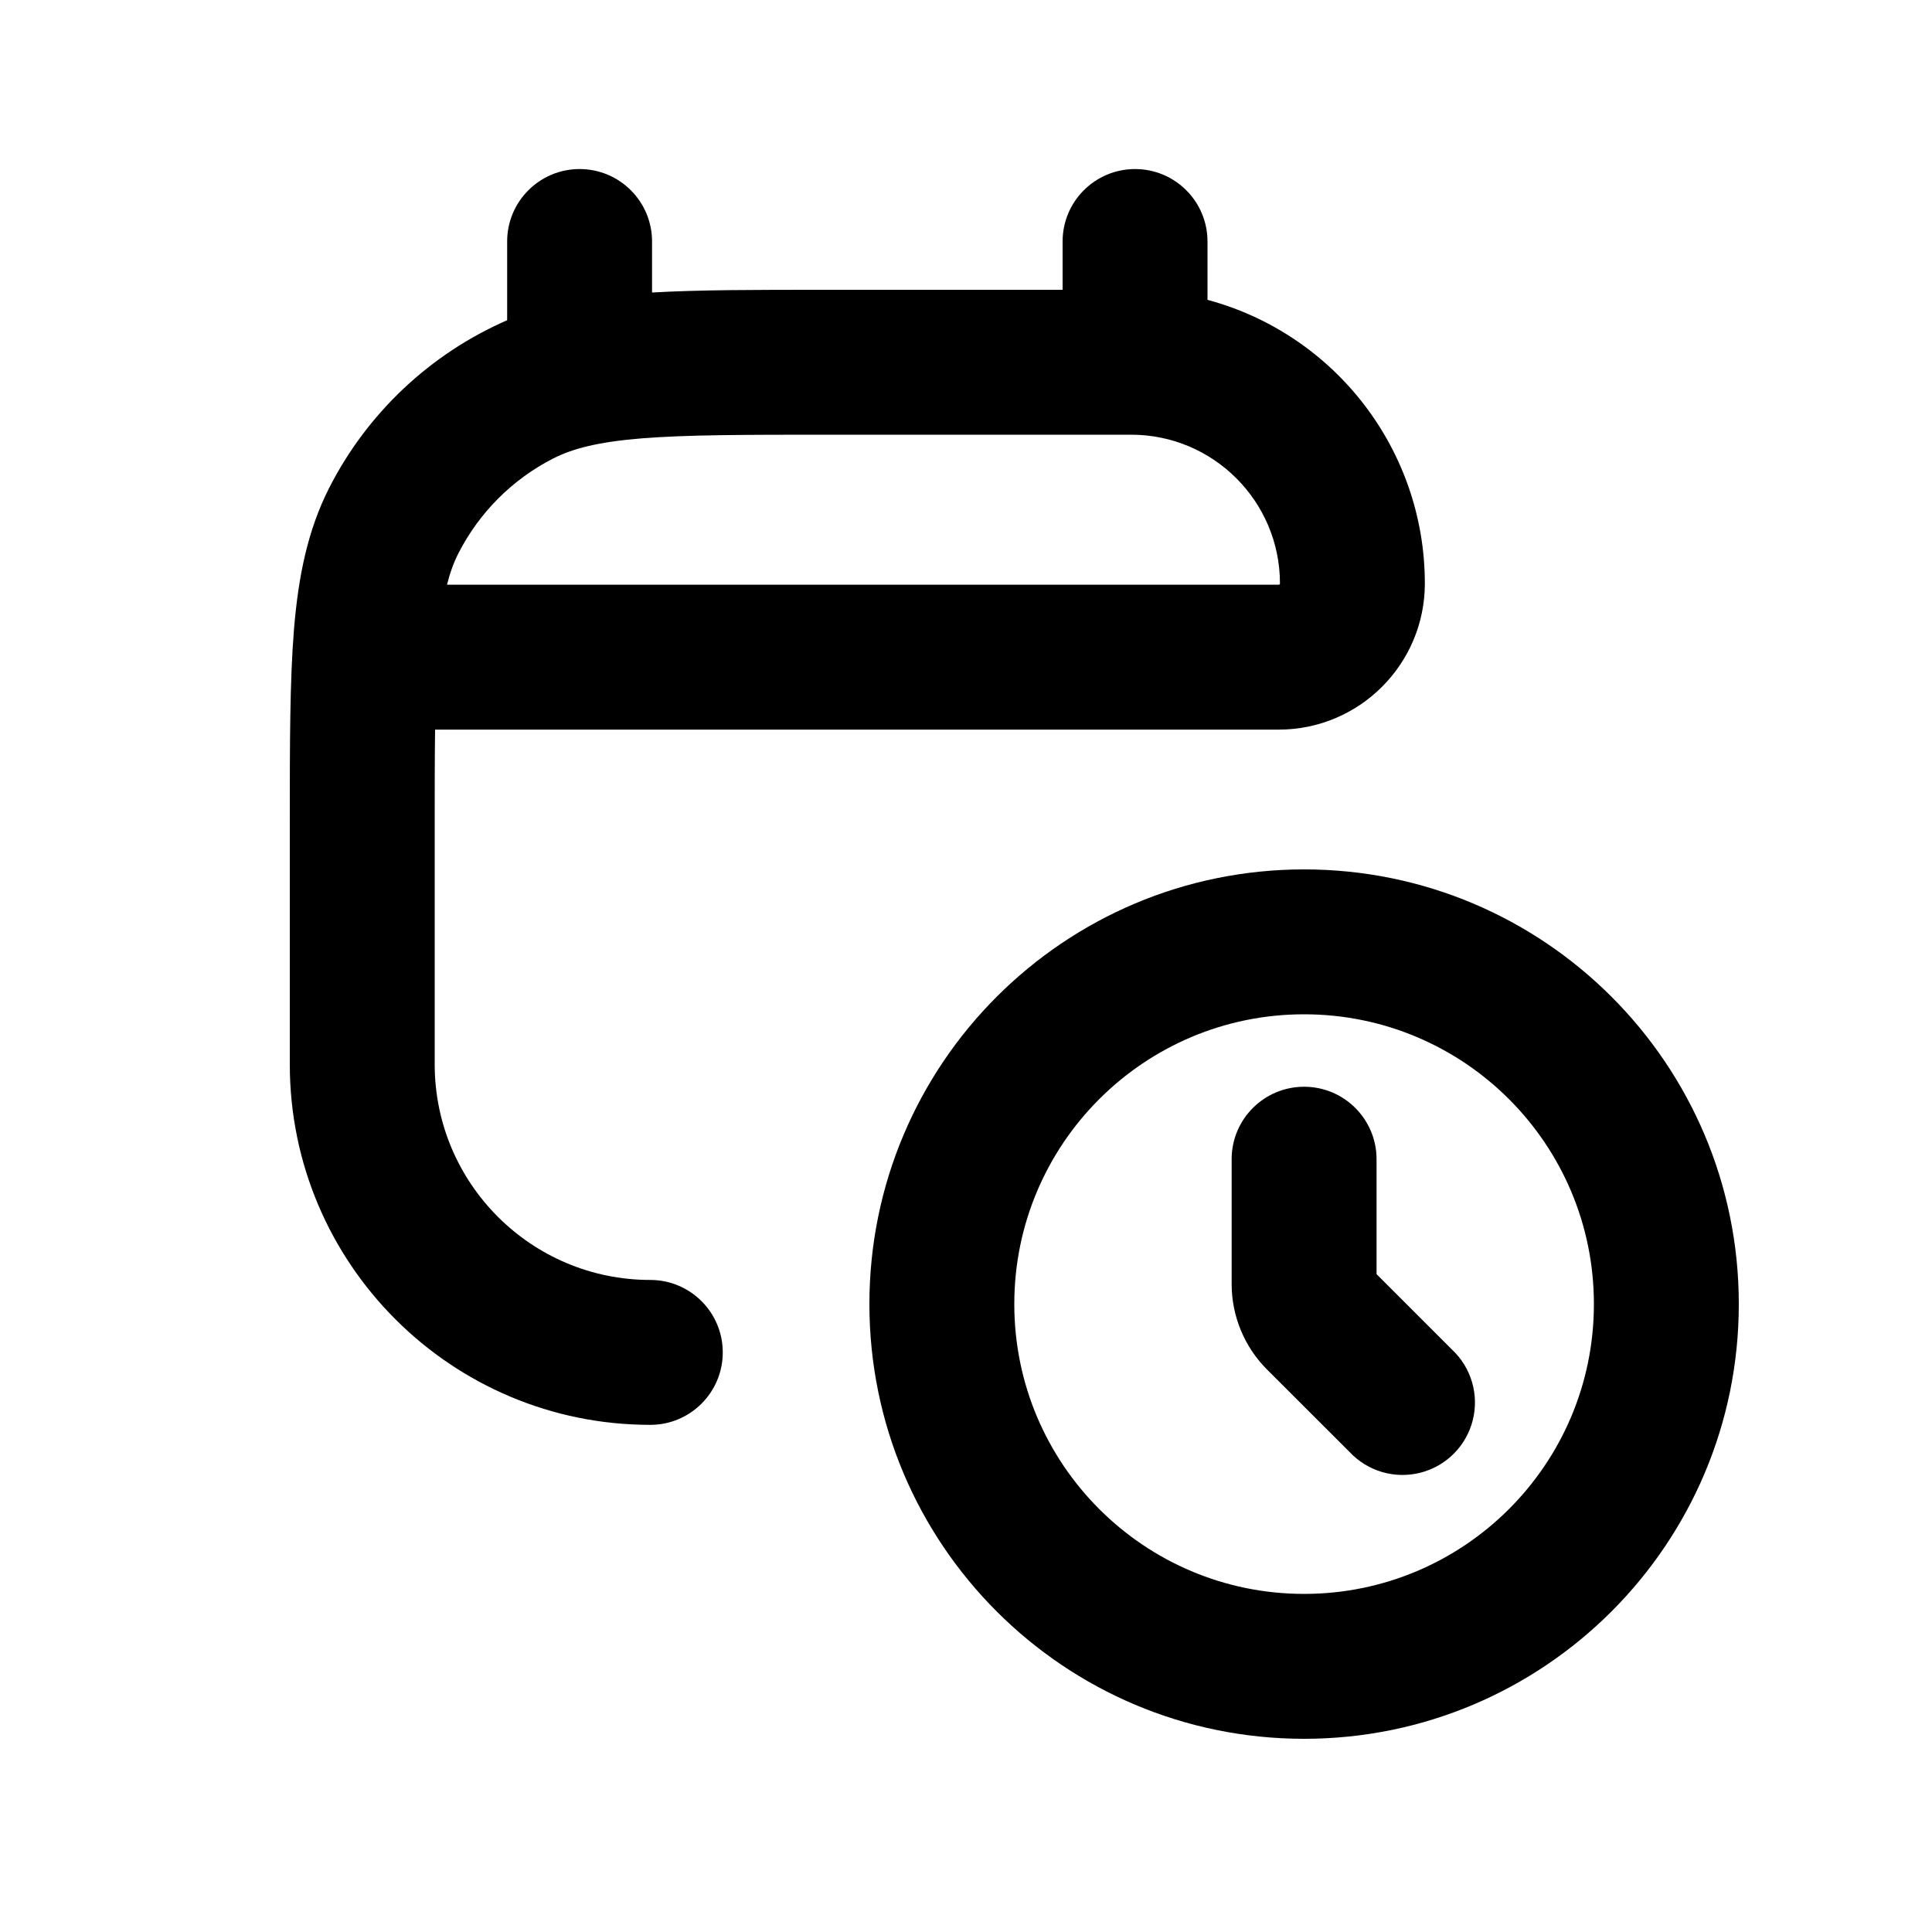
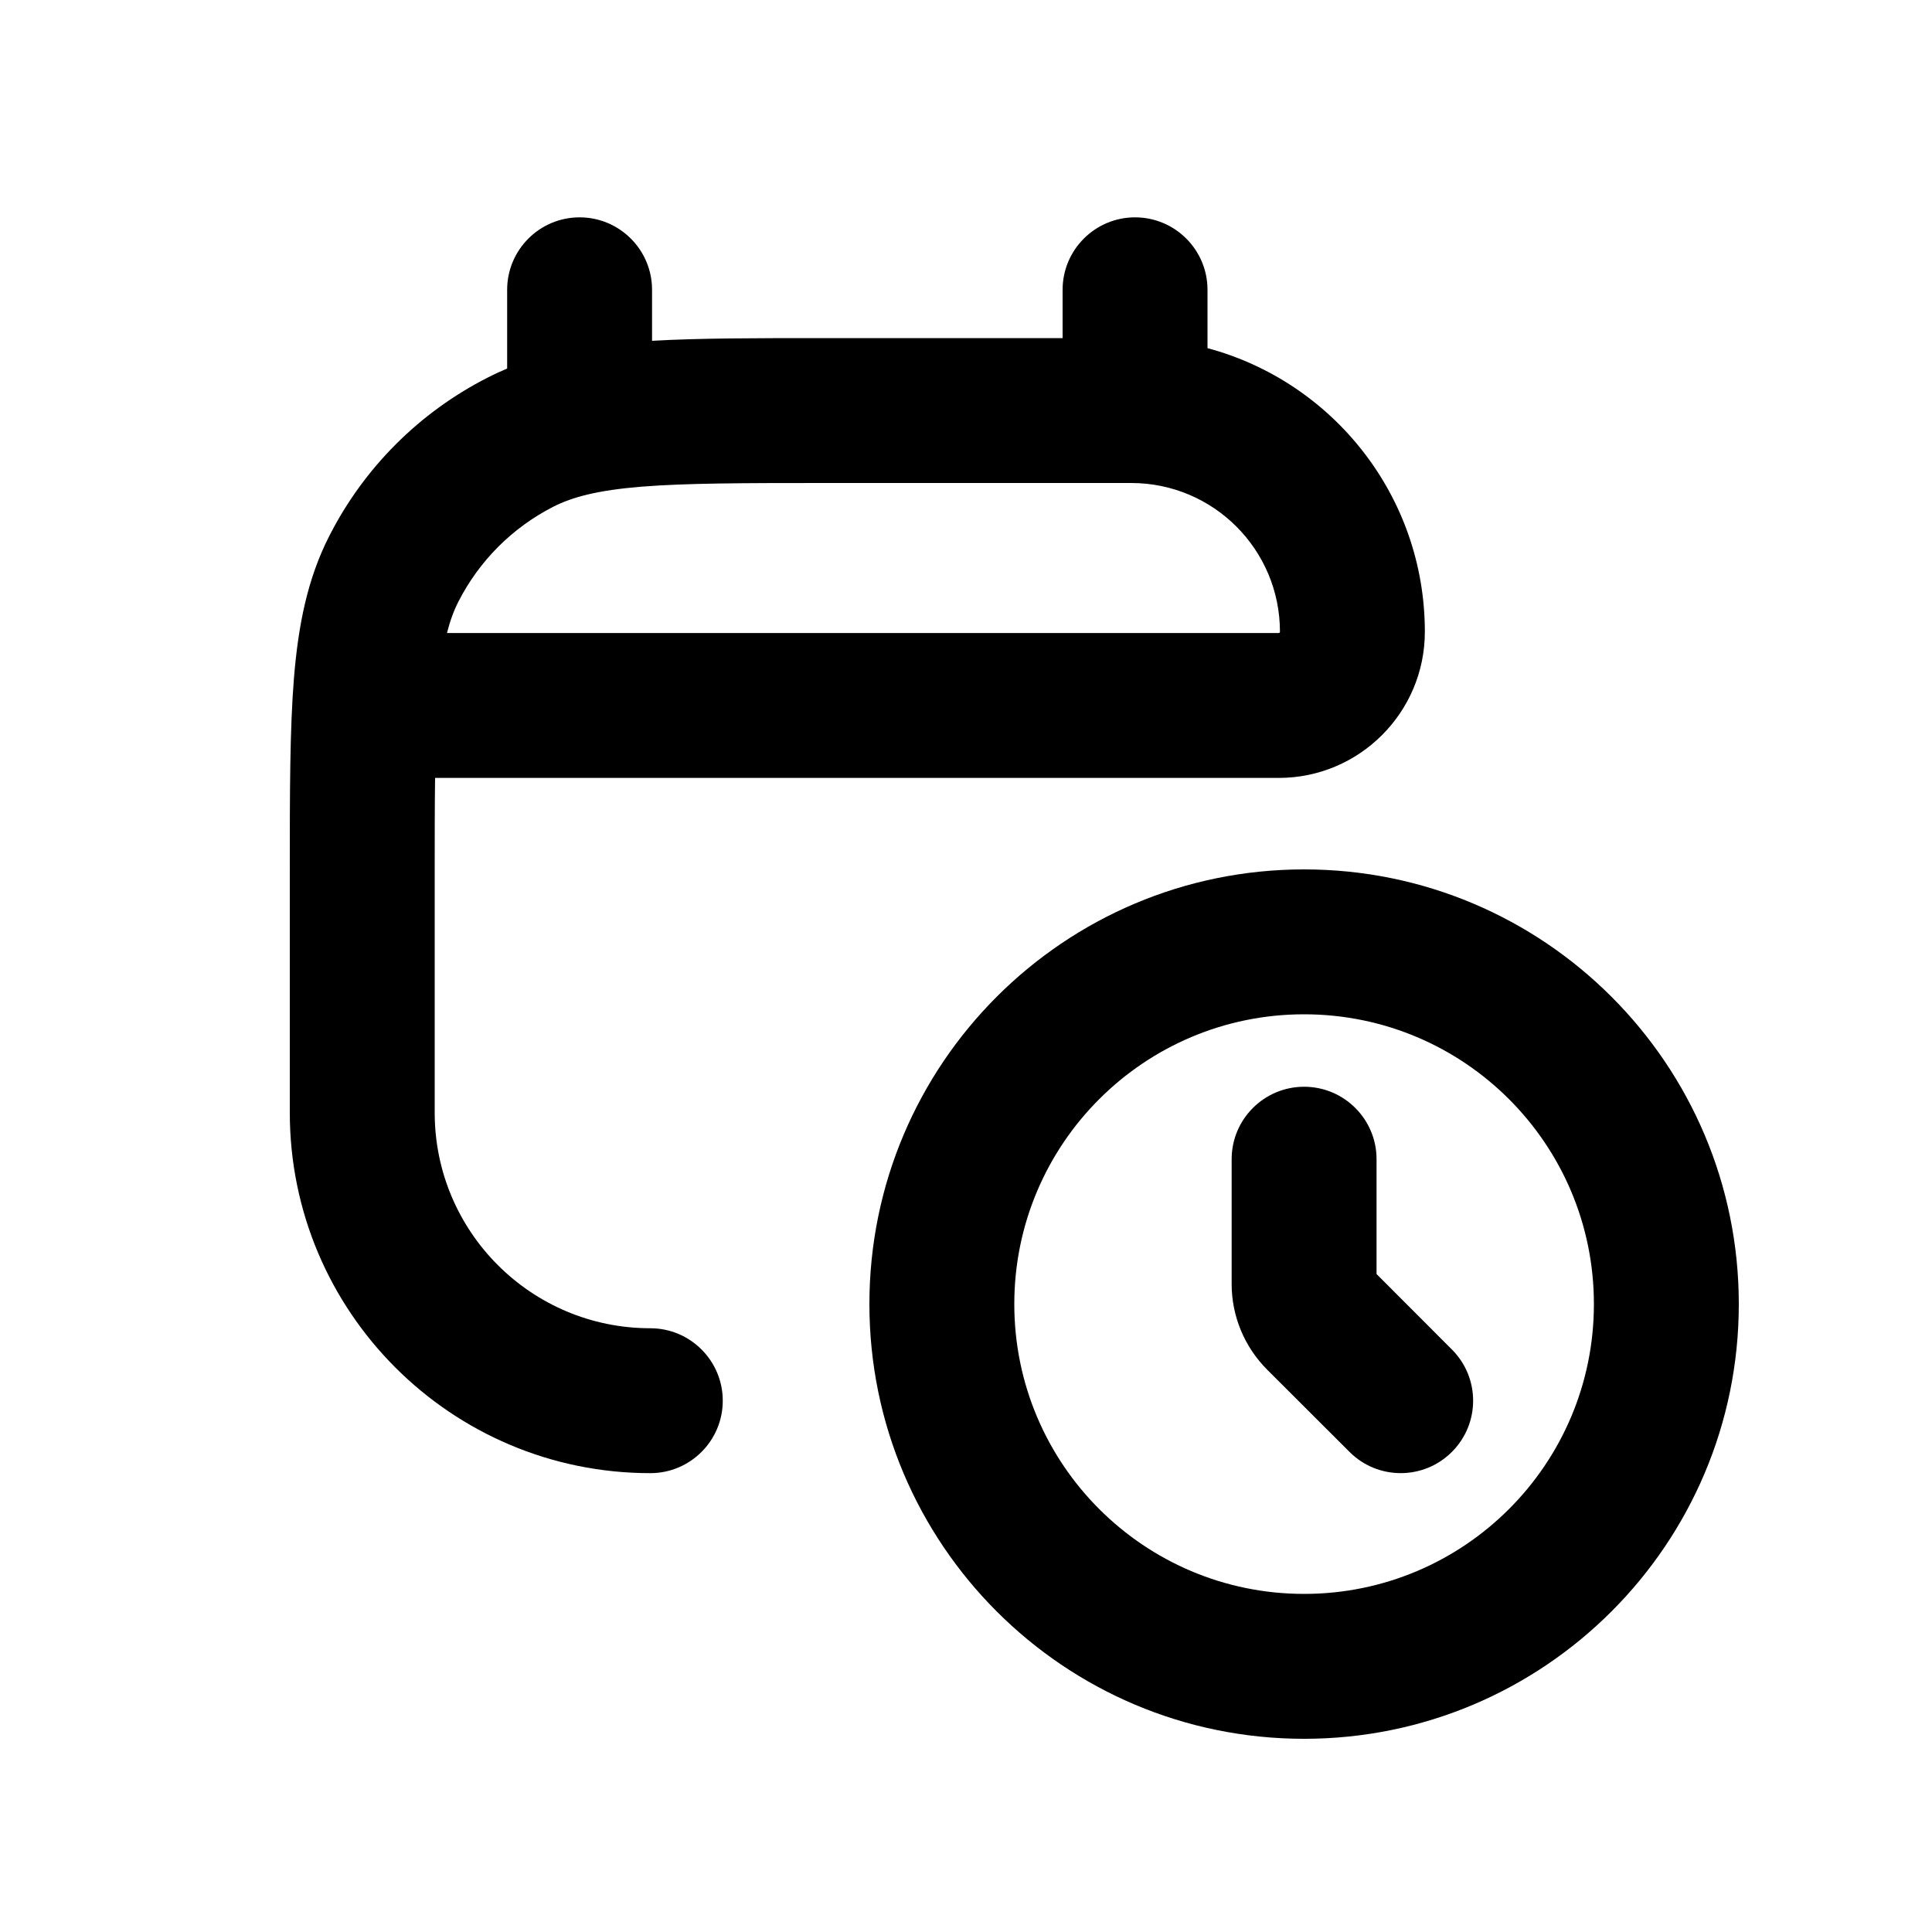
<svg xmlns="http://www.w3.org/2000/svg" viewBox="0 0 20 20">
-   <path fill-rule="evenodd" d="M6 1.75a.75.75 0 0 1 .75.75v.528c.487-.028 1.07-.028 1.768-.028h2.482v-.5a.75.75 0 0 1 1.5 0v.604a3.041 3.041 0 0 1 2.25 2.936c0 .835-.678 1.513-1.513 1.513h-8.733c-.004.288-.004.617-.004.997v2.468c0 1.233 1 2.232 2.232 2.232a.75.75 0 0 1 0 1.5 3.732 3.732 0 0 1-3.732-3.732v-2.5c0-.813 0-1.469.043-2 .045-.546.14-1.026.366-1.47a3.75 3.75 0 0 1 1.841-1.733v-.815a.75.75 0 0 1 .75-.75Zm7.237 4.303h-8.61c.033-.13.072-.234.118-.324a2.25 2.25 0 0 1 .984-.984c.197-.1.458-.17.912-.207.462-.037 1.057-.038 1.909-.038h3.16c.85 0 1.54.69 1.54 1.54v.005a.015.015 0 0 1-.004.004.015.015 0 0 1-.004.003h-.005Z" />
-   <path d="M14.25 12a.75.75 0 0 0-1.5 0v1.293c0 .331.132.65.366.884l.854.853a.75.75 0 1 0 1.06-1.06l-.78-.78v-1.19Z" />
-   <path fill-rule="evenodd" d="M13.5 18a4.5 4.5 0 1 0 0-9 4.5 4.5 0 0 0 0 9Zm0-1.5a3 3 0 1 0 0-6 3 3 0 0 0 0 6Z" />
+   <path fill-rule="evenodd" d="M6 2.25C6.414 2.25 6.75 2.586 6.75 3V3.528C7.237 3.5 7.819 3.5 8.518 3.5L11 3.5V3C11 2.586 11.336 2.25 11.75 2.25C12.164 2.25 12.5 2.586 12.5 3V3.604C13.796 3.951 14.75 5.134 14.75 6.54C14.75 7.375 14.072 8.053 13.237 8.053H4.504C4.5 8.341 4.5 8.67 4.5 9.05V11.518C4.5 12.751 5.499 13.75 6.732 13.75C7.146 13.75 7.482 14.086 7.482 14.5C7.482 14.914 7.146 15.25 6.732 15.25C4.671 15.25 3 13.579 3 11.518V9.018C3 8.205 3 7.549 3.043 7.019C3.088 6.472 3.182 5.992 3.409 5.548C3.768 4.842 4.342 4.268 5.048 3.909C5.114 3.875 5.182 3.844 5.25 3.815V3C5.25 2.586 5.586 2.25 6 2.25ZM13.237 6.553H4.627C4.66 6.423 4.699 6.319 4.745 6.229C4.961 5.805 5.305 5.461 5.729 5.245C5.926 5.145 6.187 5.075 6.641 5.038C7.103 5.001 7.698 5 8.55 5H11.71C12.561 5 13.25 5.689 13.25 6.54C13.25 6.543 13.249 6.544 13.249 6.545C13.249 6.546 13.248 6.547 13.246 6.549C13.244 6.551 13.243 6.552 13.242 6.552C13.241 6.552 13.24 6.553 13.237 6.553Z" />
+   <path d="M14.25 12C14.25 11.586 13.914 11.25 13.5 11.25C13.086 11.25 12.75 11.586 12.75 12V13.293C12.75 13.624 12.882 13.942 13.116 14.177L13.97 15.03C14.263 15.323 14.737 15.323 15.03 15.03C15.323 14.737 15.323 14.263 15.03 13.97L14.25 13.189V12Z" />
+   <path fill-rule="evenodd" d="M13.5 18C15.985 18 18 15.985 18 13.5C18 11.015 15.985 9 13.5 9C11.015 9 9 11.015 9 13.5C9 15.985 11.015 18 13.5 18ZM13.5 16.5C15.157 16.5 16.5 15.157 16.5 13.5C16.5 11.843 15.157 10.5 13.5 10.5C11.843 10.5 10.5 11.843 10.5 13.5C10.5 15.157 11.843 16.5 13.5 16.5Z" />
</svg>
